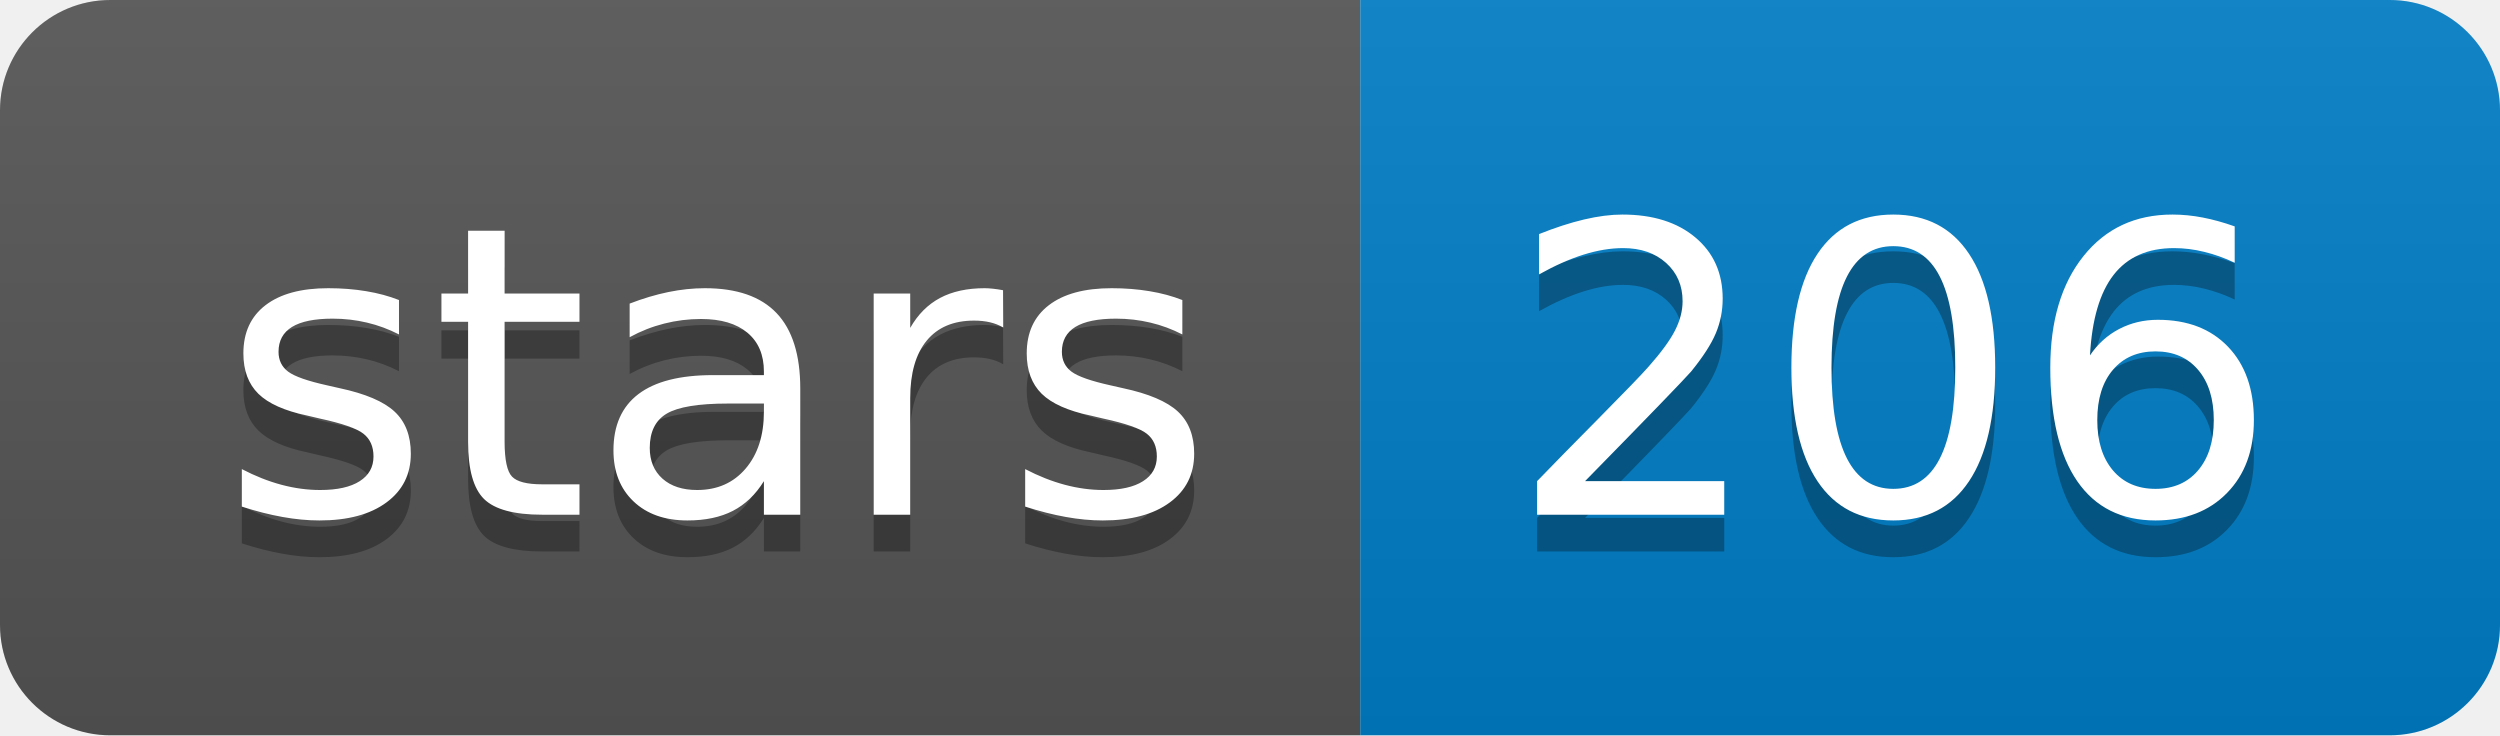
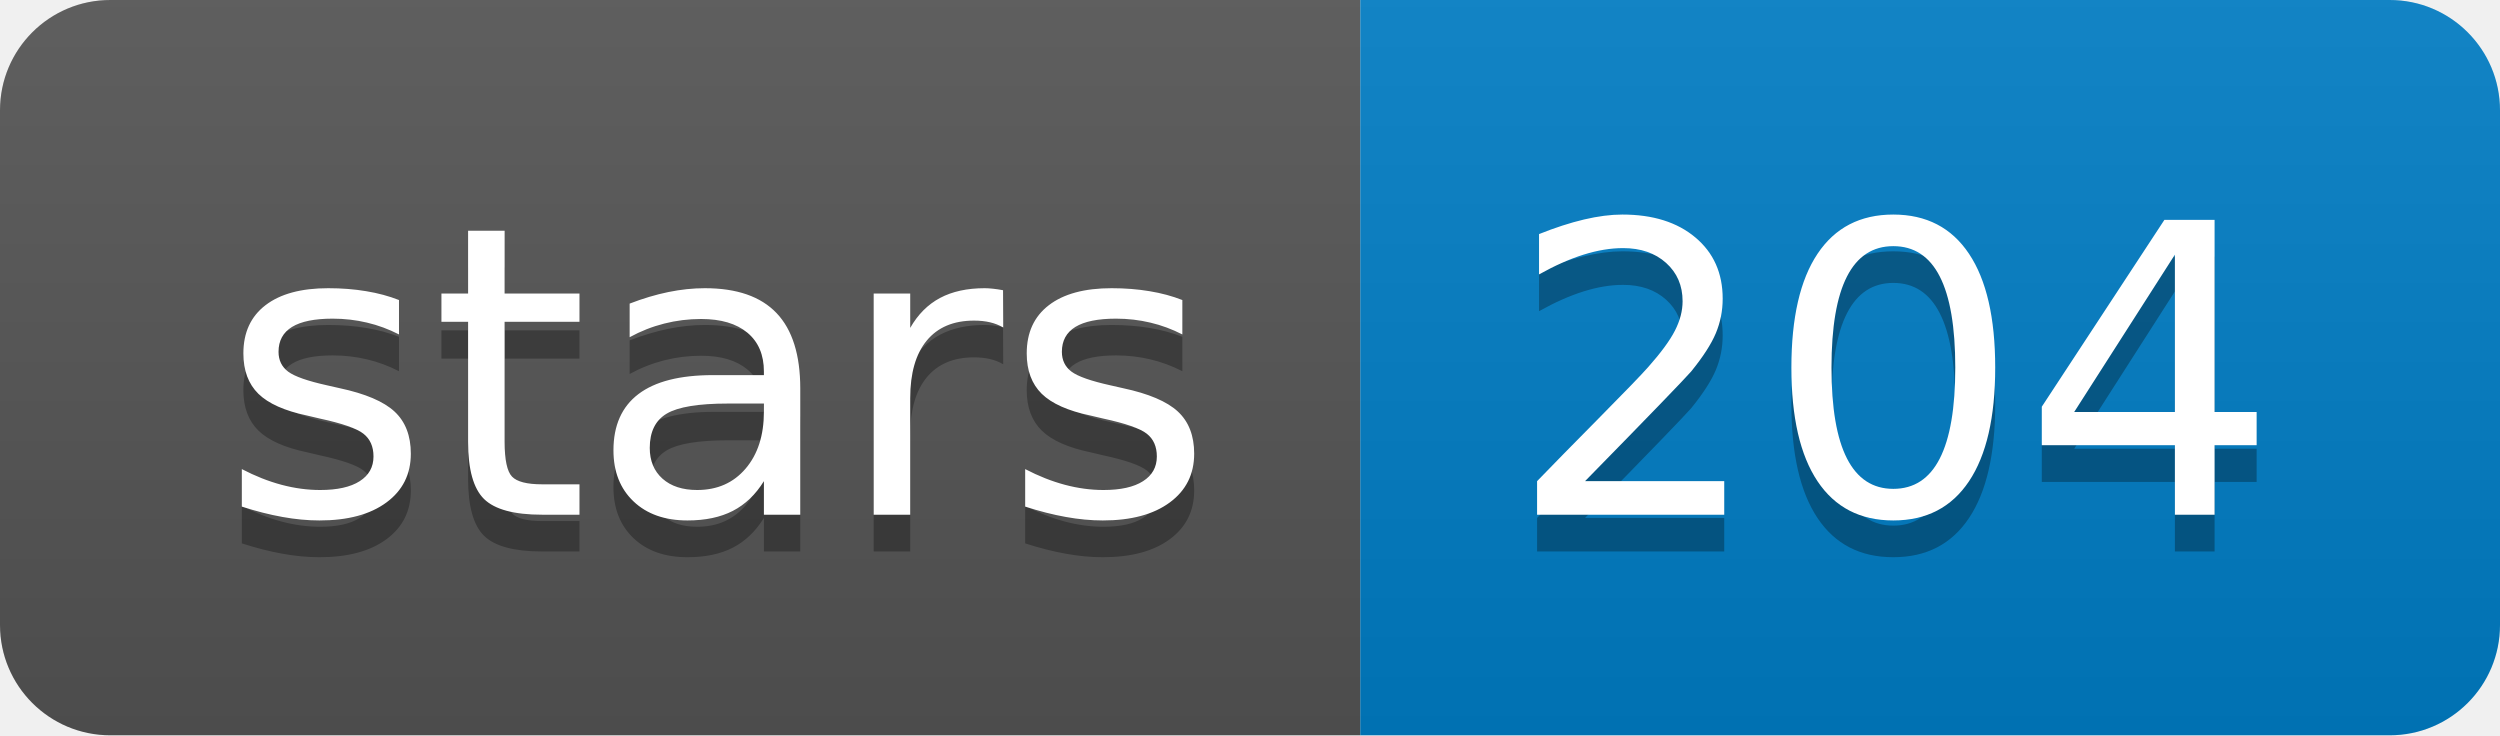
<svg xmlns="http://www.w3.org/2000/svg" xmlns:xlink="http://www.w3.org/1999/xlink" width="68" height="20">
  <linearGradient id="b" x2="0" y2="100%">
    <stop offset="0" stop-color="#bbb" stop-opacity=".1" />
    <stop offset="1" stop-opacity=".1" />
  </linearGradient>
  <clipPath id="a">
    <rect width="68" height="20" rx="3" fill="#fff" />
  </clipPath>
  <g clip-path="url(#a)">
    <path fill="#555" d="M0 0h37v20H0z" />
    <path fill="#007ec6" d="M37 0h31v20H37z" />
    <path fill="url(#b)" d="M0 0h68v20H0z" />
  </g>
  <g fill="#fff" text-anchor="middle" font-family="DejaVu Sans,Verdana,Geneva,sans-serif" font-size="110">
    <text x="195" y="150" fill="#010101" fill-opacity=".3" transform="scale(.1)" textLength="270">stars</text>
    <text x="195" y="140" transform="scale(.1)" textLength="270">stars</text>
-     <text x="515" y="150" fill="#010101" fill-opacity=".3" transform="scale(.1)" textLength="210">206</text>
-     <text x="515" y="140" transform="scale(.1)" textLength="210">206</text>
+     <text x="515" y="150" fill="#010101" fill-opacity=".3" transform="scale(.1)" textLength="210">204</text>
+     <text x="515" y="140" transform="scale(.1)" textLength="210">204</text>
  </g>
  <a target="_blank" xlink:href="https://github.com/arq5x/poretools">
    <path fill="rgba(0,0,0,0)" d="M0 0h37v20H0z" />
  </a>
  <a target="_blank" xlink:href="https://github.com/arq5x/poretools/stargazers">
    <path fill="rgba(0,0,0,0)" d="M37 0h31v20H37z" />
  </a>
</svg>
